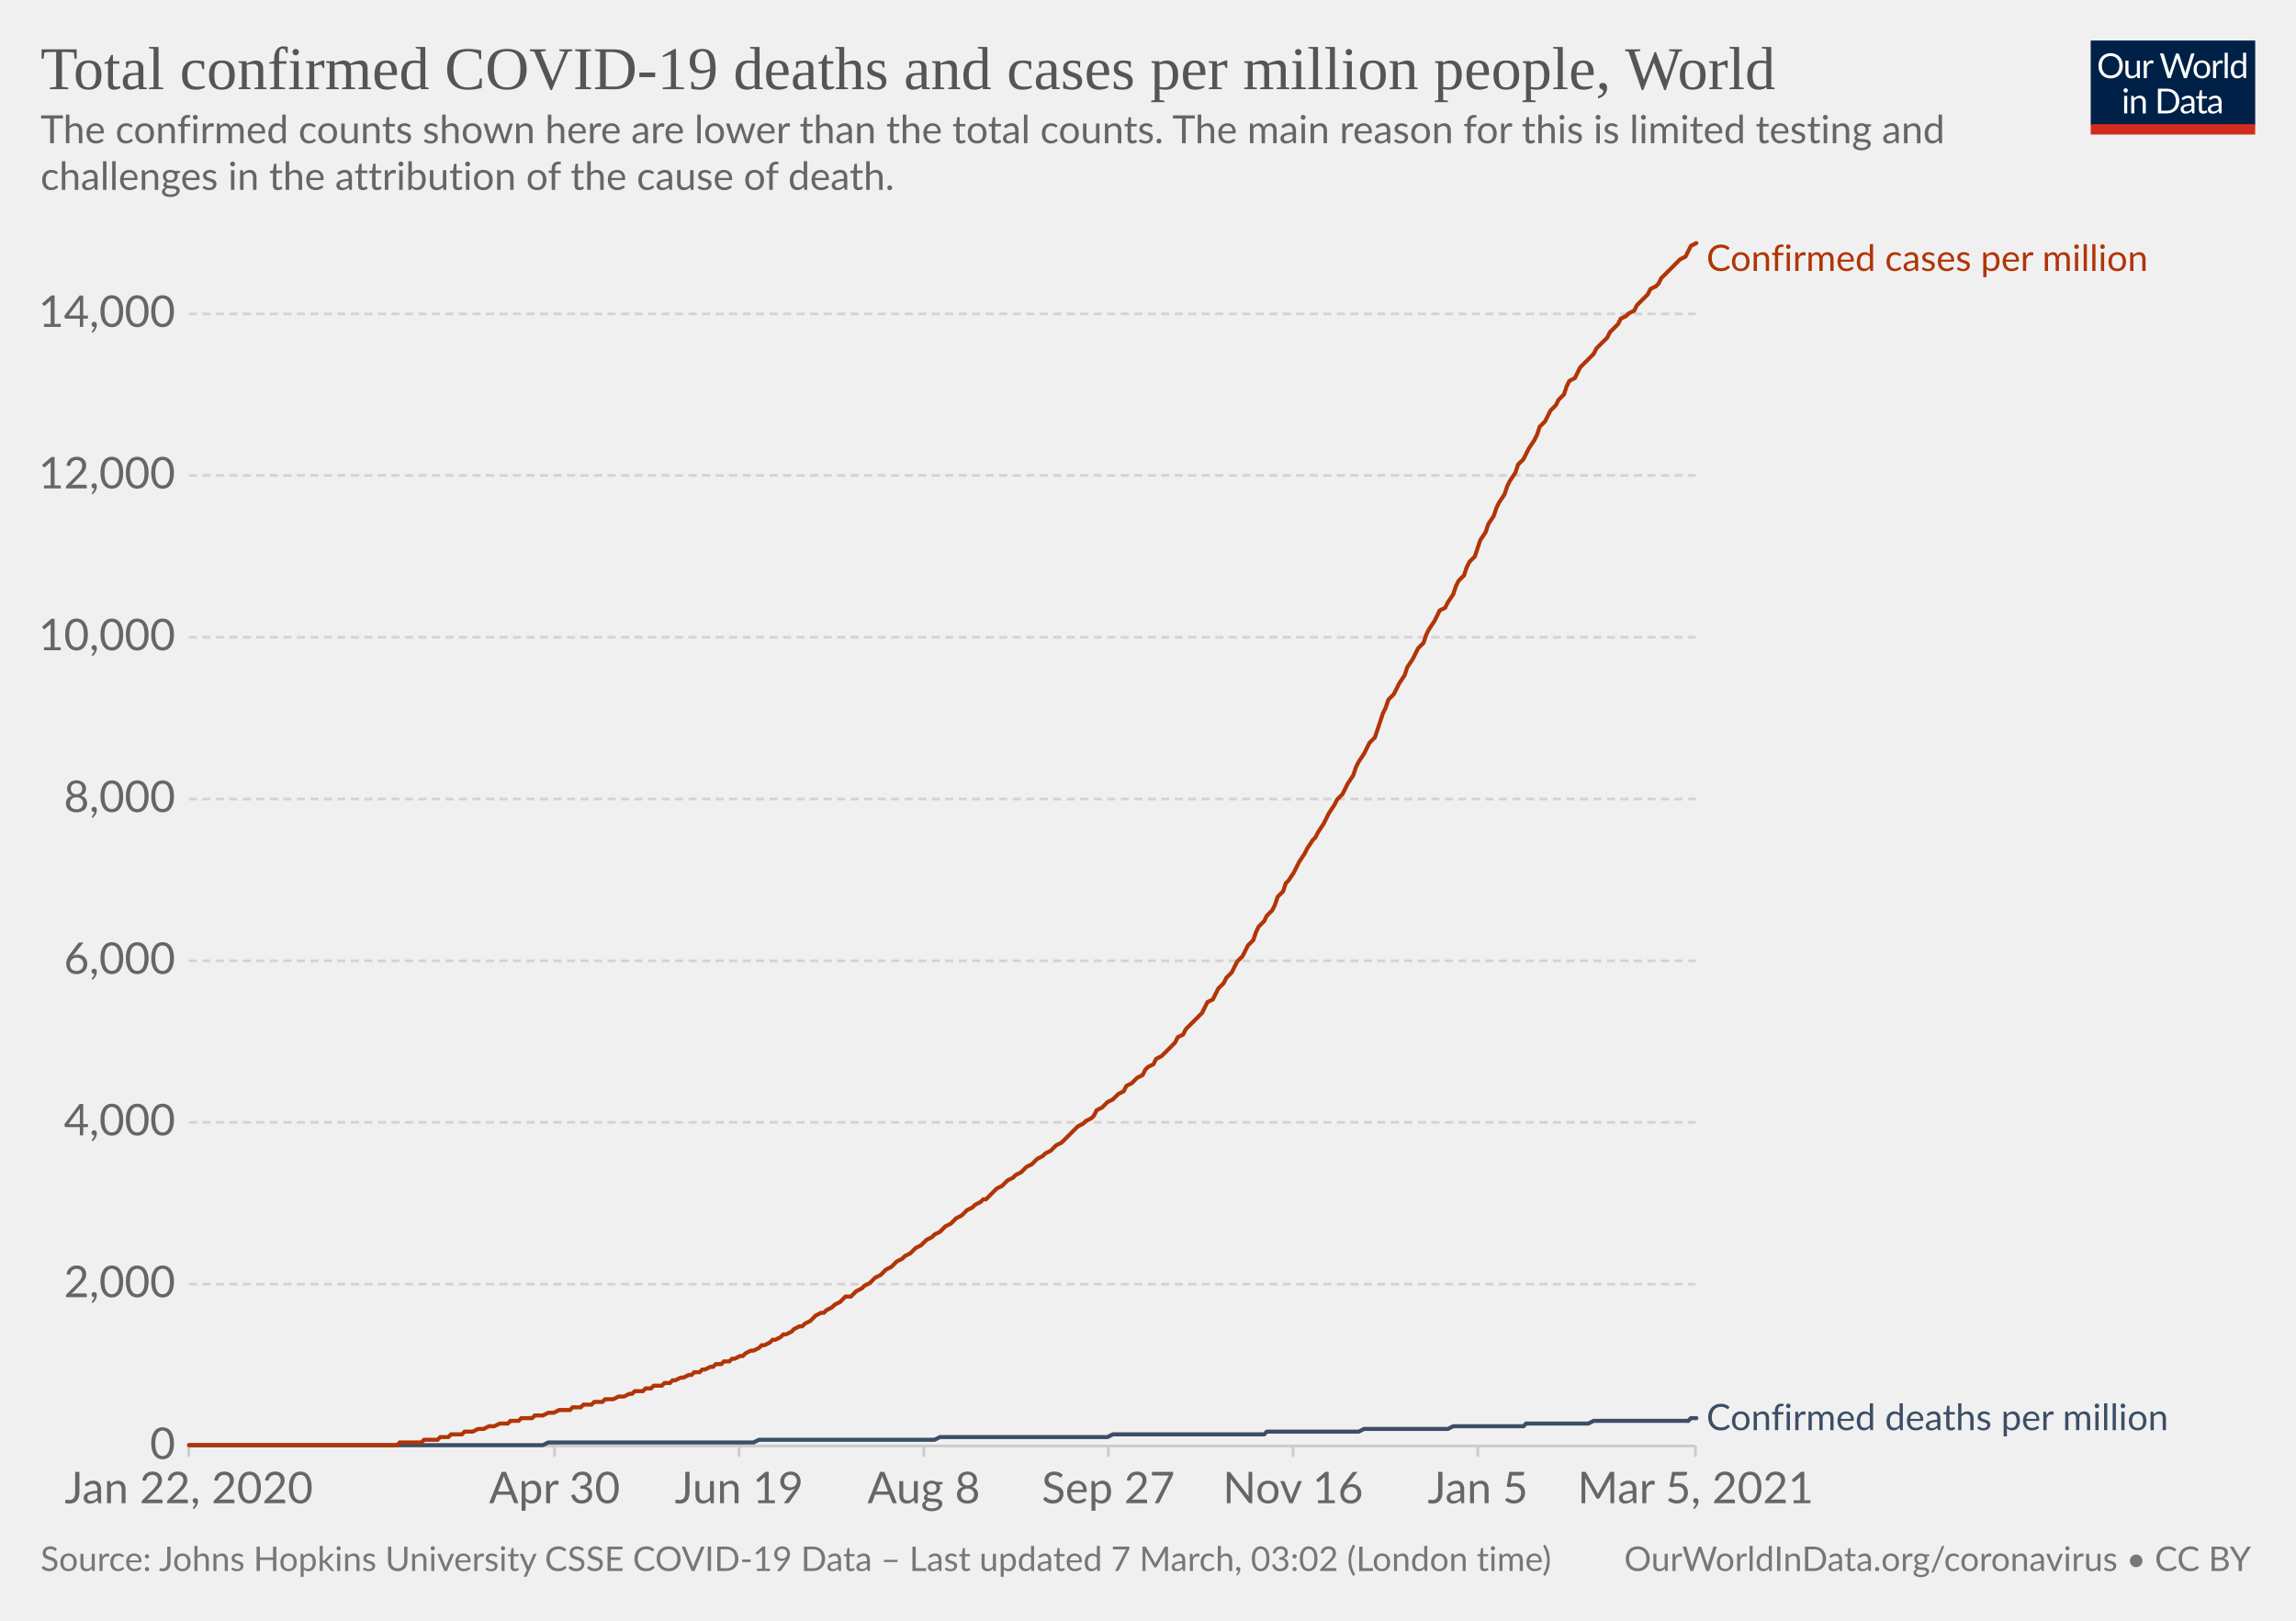
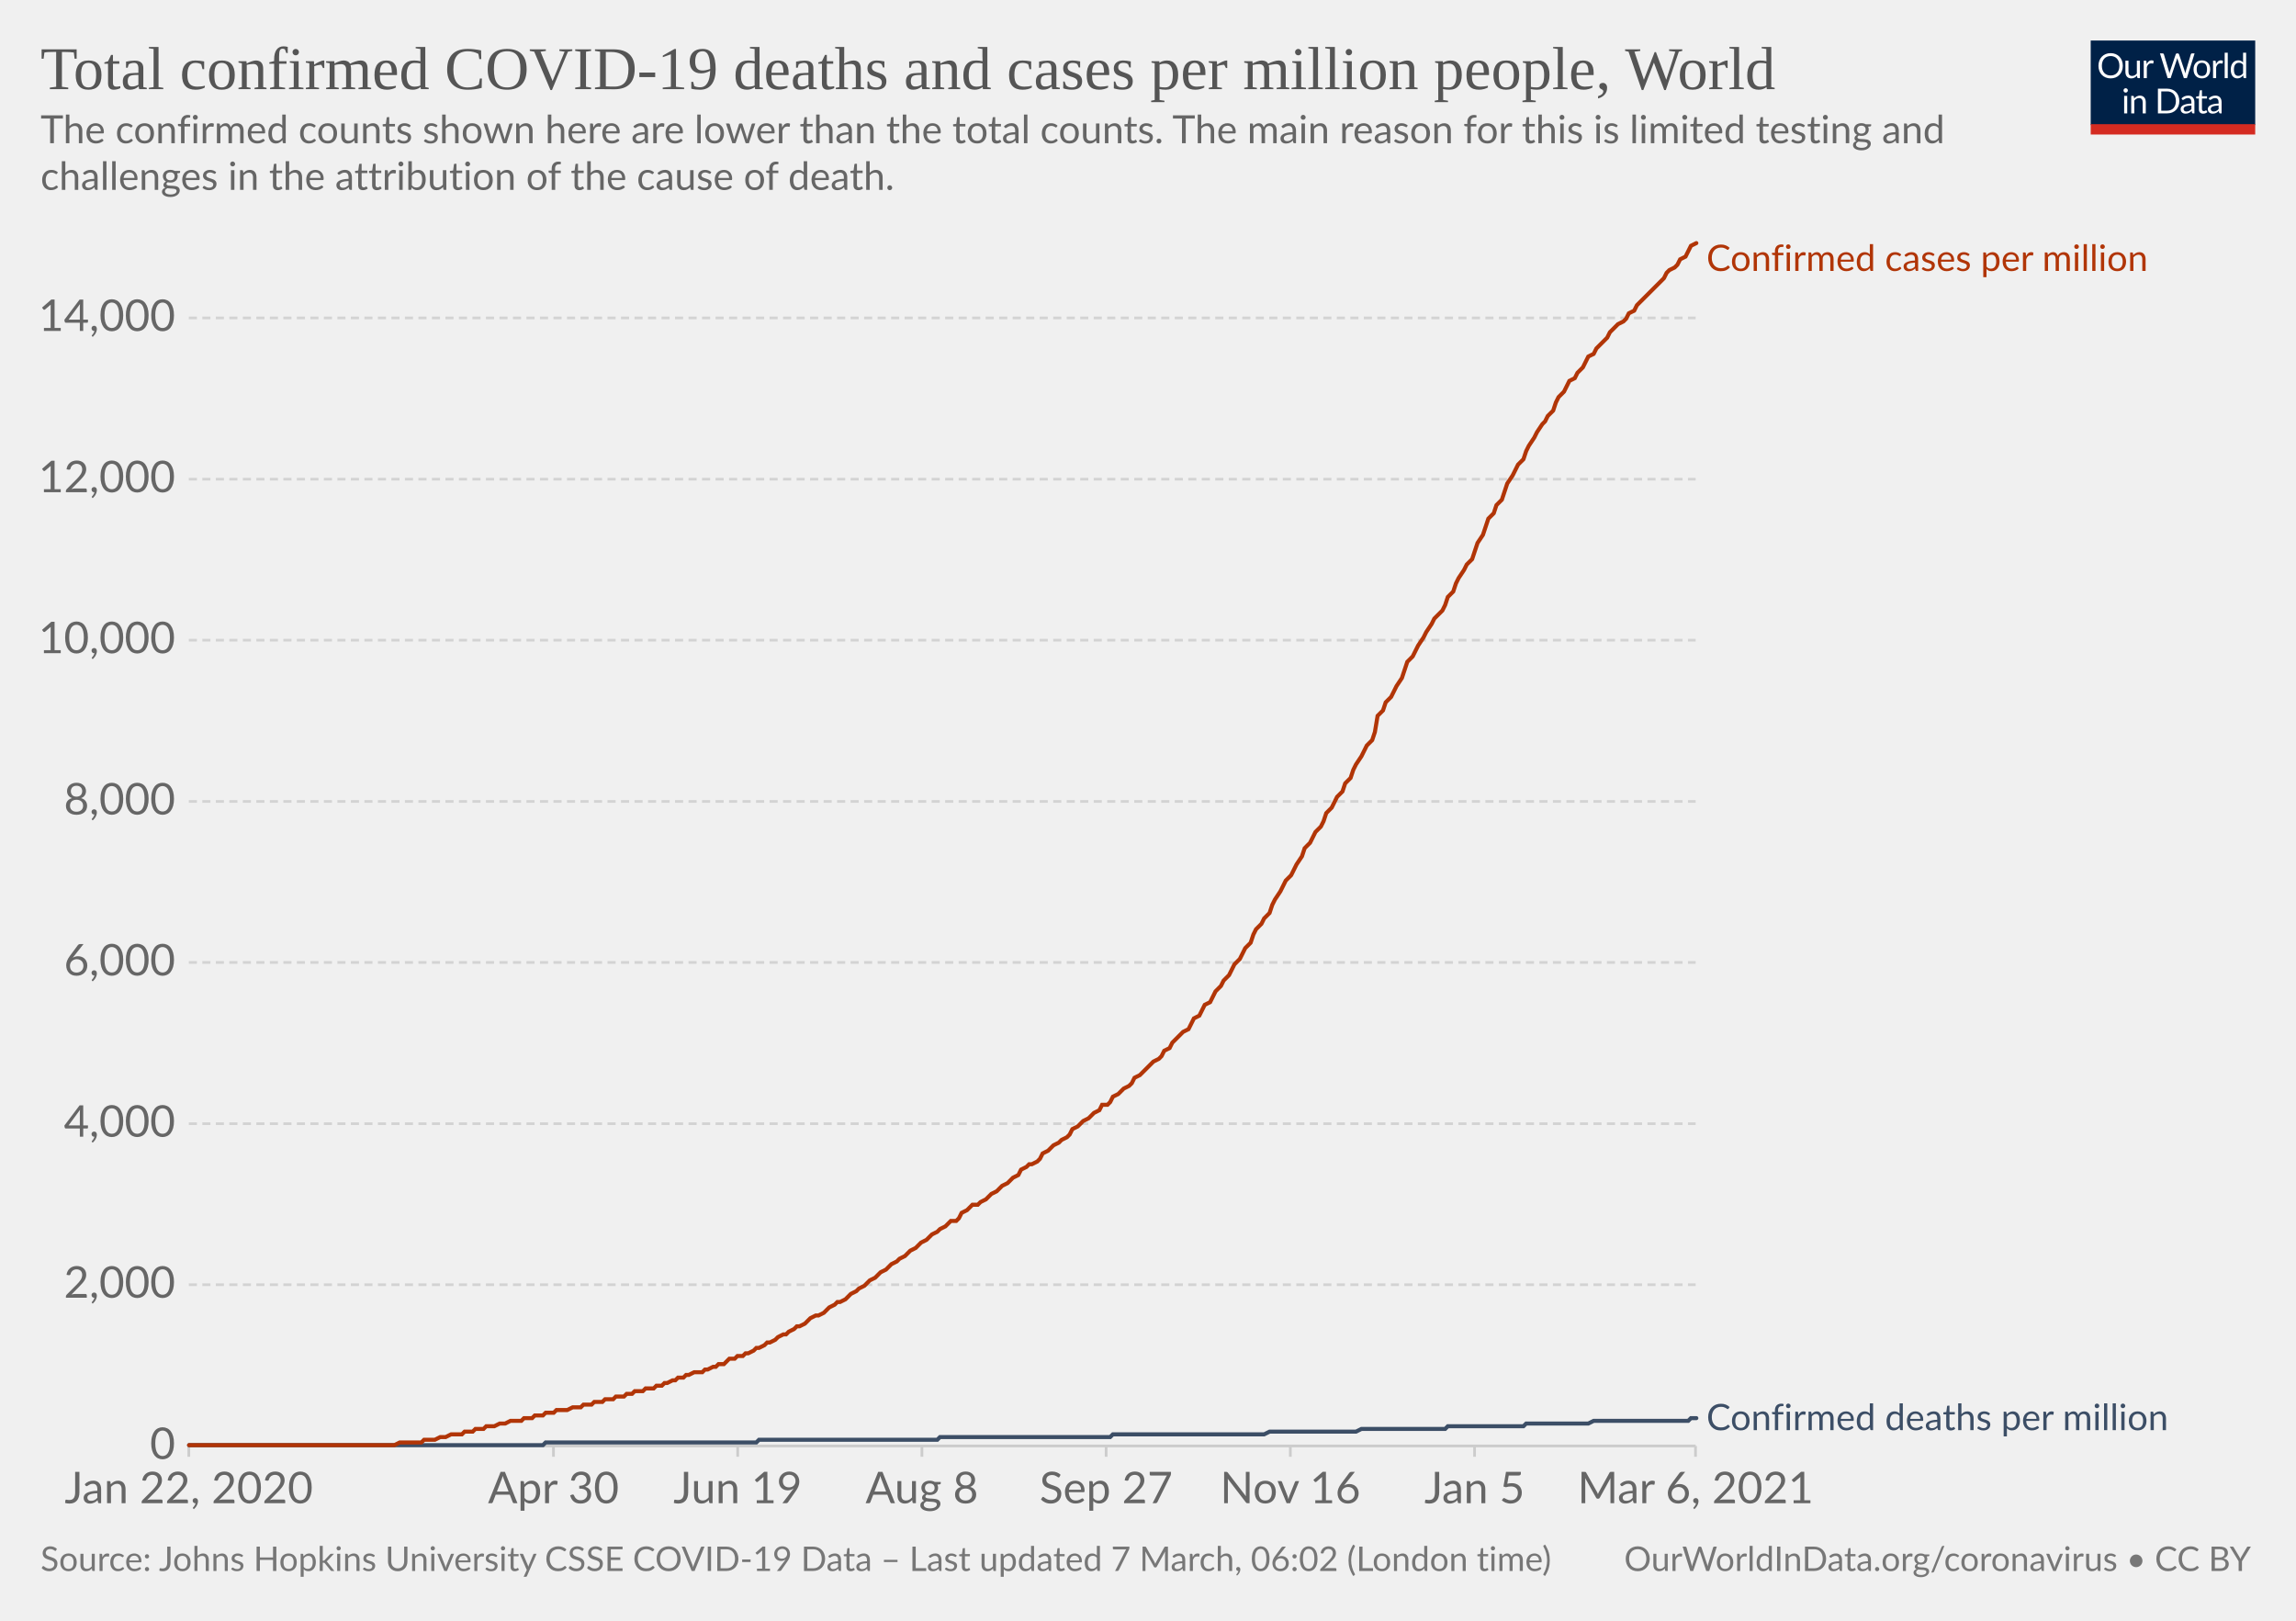
<svg xmlns="http://www.w3.org/2000/svg" version="1.1" style="background-color:#fff;-webkit-font-smoothing:antialiased" width="850" height="600" viewBox="0 0 850 600" font-family="Lato,'Helvetica Neue',Helvetica,Arial,sans-serif" font-size="18" text-rendering="optimizeLegibility">
  <g class="HeaderView">
    <g transform="matrix(.29 0 0 .29 774 15)">
      <svg width="210" height="120" viewBox="0 0 210 120" fill="none">
        <g clip-path="url(#clip0)">
          <path d="M0 0h210v107.89H0V0z" fill="#002147" />
          <path d="M40.98 32.25c0 2.36-.38 4.53-1.12 6.51a14.26 14.26 0 01-8.1 8.4c-1.9.78-4.02 1.17-6.34 1.17a16.6 16.6 0 01-6.33-1.17 14.31 14.31 0 01-8.08-8.4 18.29 18.29 0 01-1.12-6.51c0-2.36.38-4.53 1.12-6.5.75-1.97 1.8-3.67 3.17-5.1a14.32 14.32 0 014.9-3.34c1.92-.8 4.03-1.19 6.34-1.19 2.32 0 4.43.4 6.34 1.19 1.92.8 3.56 1.9 4.93 3.34a14.87 14.87 0 013.17 5.1 18.1 18.1 0 011.12 6.5zm-4.38 0c0-1.94-.26-3.68-.8-5.22a10.91 10.91 0 00-2.24-3.89 9.68 9.68 0 00-3.52-2.46 11.95 11.95 0 00-4.62-.86c-1.68 0-3.21.28-4.6.86a9.88 9.88 0 00-3.54 2.46 10.91 10.91 0 00-2.24 3.9c-.53 1.53-.8 3.27-.8 5.2 0 1.94.27 3.68.8 5.22a11.17 11.17 0 002.24 3.9 10.01 10.01 0 003.55 2.44c1.38.56 2.9.83 4.6.83s3.24-.27 4.61-.83a9.8 9.8 0 003.52-2.44 11.17 11.17 0 002.25-3.9c.53-1.54.8-3.28.8-5.21zm26.22-6.54V48H60.5c-.56 0-.9-.27-1.05-.81l-.31-2.4a12.45 12.45 0 01-3.26 2.6c-1.2.64-2.58.96-4.13.96-1.22 0-2.3-.2-3.24-.6a6.52 6.52 0 01-2.33-1.7 7.37 7.37 0 01-1.43-2.67c-.3-1.04-.46-2.2-.46-3.45V25.7h3.91v14.22c0 1.68.38 2.99 1.15 3.91.77.93 1.96 1.39 3.54 1.39 1.16 0 2.24-.27 3.23-.82a10.42 10.42 0 002.8-2.28V25.7h3.91zm8.61 4.47a9.94 9.94 0 012.6-3.56 5.64 5.64 0 013.76-1.3c.47 0 .92.05 1.34.15.44.1.83.27 1.17.49l-.3 2.92c-.09.37-.3.55-.66.55-.2 0-.5-.04-.9-.13a6.21 6.21 0 00-3.24.18 4.23 4.23 0 00-1.47.92c-.42.4-.81.9-1.17 1.5-.33.58-.64 1.26-.92 2.02V48H67.7V25.71h2.25c.42 0 .72.08.88.25.16.16.27.44.33.83l.26 3.39zm61.16-13.7L122.75 48h-3.82l-7.99-24.05a21.95 21.95 0 01-.42-1.58 38.36 38.36 0 01-.44 1.58L102.05 48h-3.83L88.4 16.47h3.54c.38 0 .7.1.95.29.26.2.43.43.5.73l6.52 21.9.28 1.28.29 1.46.3-1.46.38-1.27 7.41-21.91c.1-.25.26-.48.51-.69.27-.22.58-.33.95-.33h1.23c.38 0 .69.1.92.29a1.77 1.77 0 01.53.73l7.4 21.9a28.4 28.4 0 01.68 2.62 29.52 29.52 0 01.52-2.61l6.54-21.91a1.31 1.31 0 01.48-.7c.27-.21.58-.32.95-.32h3.32zm9.35 8.88c1.63 0 3.1.27 4.4.82a9.43 9.43 0 015.46 5.94c.5 1.4.74 2.98.74 4.73 0 1.76-.25 3.34-.74 4.75a9.43 9.43 0 01-5.46 5.92c-1.3.52-2.77.79-4.4.79-1.64 0-3.12-.27-4.44-.8a9.42 9.42 0 01-3.35-2.3c-.92-1-1.63-2.2-2.13-3.61-.49-1.41-.73-3-.73-4.75s.24-3.33.73-4.73c.5-1.43 1.2-2.64 2.13-3.63a9.4 9.4 0 013.35-2.31c1.32-.55 2.8-.82 4.44-.82zm0 19.89c2.2 0 3.84-.73 4.93-2.2 1.08-1.48 1.63-3.54 1.63-6.18 0-2.66-.55-4.72-1.63-6.2-1.09-1.49-2.73-2.23-4.93-2.23-1.12 0-2.09.2-2.93.57a5.71 5.71 0 00-2.06 1.65 7.5 7.5 0 00-1.24 2.67c-.26 1.04-.4 2.22-.4 3.54 0 2.64.55 4.7 1.64 6.18 1.1 1.47 2.76 2.2 4.99 2.2zm17.97-15.07a9.94 9.94 0 012.6-3.56 5.64 5.64 0 013.76-1.3c.47 0 .91.05 1.34.15.44.1.83.27 1.16.49l-.28 2.92c-.09.37-.31.55-.66.55-.2 0-.5-.04-.9-.13a6.2 6.2 0 00-3.24.18 4.23 4.23 0 00-1.47.92c-.43.4-.82.9-1.17 1.5a13.1 13.1 0 00-.92 2.02V48h-3.94V25.71h2.24c.43 0 .72.08.88.25.17.16.28.44.33.83l.27 3.39zm15.04-14.59V48h-3.92V15.6h3.92zm19.55 15.43a6.22 6.22 0 00-2.38-2.05 6.7 6.7 0 00-2.86-.6c-2.07 0-3.66.75-4.77 2.23-1.12 1.48-1.68 3.6-1.68 6.33 0 1.46.13 2.7.38 3.74a7.29 7.29 0 001.1 2.56 4.35 4.35 0 001.78 1.45c.7.3 1.5.46 2.4.46 1.29 0 2.41-.3 3.36-.88a9.6 9.6 0 002.67-2.49V31.02zm3.91-15.43V48h-2.33c-.56 0-.9-.27-1.06-.81l-.35-2.71a12.13 12.13 0 01-3.25 2.77 8.28 8.28 0 01-4.23 1.06 7.31 7.31 0 01-6.14-2.9c-.73-.96-1.3-2.15-1.69-3.57a18.35 18.35 0 01.07-9.48 11.29 11.29 0 011.89-3.7 8.7 8.7 0 017.06-3.34 7.96 7.96 0 016.12 2.62V15.59h3.91zM46.61 70.71V93H42.7V70.71h3.91zm.84-7c0 .39-.08.75-.24 1.09a2.81 2.81 0 01-1.52 1.47 2.67 2.67 0 01-2.16 0 2.9 2.9 0 01-1.45-1.47 2.67 2.67 0 010-2.16c.15-.35.35-.65.6-.9.25-.27.53-.47.85-.62a2.67 2.67 0 012.16 0c.35.15.65.35.9.62.27.25.47.55.62.9.16.34.24.7.24 1.08zm7.97 10.24c.49-.54 1-1.04 1.54-1.48a9.85 9.85 0 013.66-1.84 8.96 8.96 0 015.43.35c.94.4 1.72.97 2.33 1.71a7.36 7.36 0 011.43 2.67c.32 1.04.49 2.19.49 3.45V93h-3.94V78.81c0-1.69-.4-3-1.17-3.92-.76-.93-1.93-1.4-3.5-1.4a6.6 6.6 0 00-3.25.83c-1 .56-1.92 1.31-2.77 2.27V93h-3.94V70.71h2.35c.56 0 .9.28 1.04.82l.3 2.42zm57.7 3.3c0 2.36-.37 4.5-1.11 6.44a14.3 14.3 0 01-3.17 4.98 14.1 14.1 0 01-4.93 3.2c-1.9.76-4.02 1.13-6.33 1.13H85.8V61.47h11.77c2.31 0 4.42.39 6.33 1.15a13.8 13.8 0 018.1 8.18 17.75 17.75 0 011.12 6.45zm-4.37 0c0-1.94-.26-3.67-.8-5.2a10.94 10.94 0 00-2.23-3.87 9.57 9.57 0 00-3.53-2.42 12.23 12.23 0 00-4.61-.83h-7.5v24.62h7.5c1.7 0 3.24-.28 4.61-.84a9.7 9.7 0 003.53-2.4 10.94 10.94 0 002.24-3.87c.53-1.53.8-3.26.8-5.2zm19.8 5.72c-1.8.06-3.34.2-4.62.44-1.26.22-2.3.51-3.1.88-.8.36-1.37.8-1.74 1.3-.35.5-.53 1.05-.53 1.67 0 .58.1 1.1.3 1.52a3 3 0 00.76 1.05c.34.27.73.46 1.17.6a6.13 6.13 0 001.45.17 7.28 7.28 0 003.5-.81 11.95 11.95 0 002.82-2.2v-4.62zm-12.65-9.11a12.73 12.73 0 013.98-2.66c1.43-.59 3-.88 4.73-.88 1.25 0 2.36.2 3.33.61a6.81 6.81 0 013.94 4.38c.33 1.04.5 2.19.5 3.43V93h-1.74a1.8 1.8 0 01-.88-.18c-.2-.13-.36-.38-.48-.74l-.44-2.12-1.72 1.46a9.48 9.48 0 01-3.74 1.7c-.69.15-1.46.23-2.3.23-.87 0-1.69-.12-2.45-.35a5.34 5.34 0 01-3.34-2.93 6.64 6.64 0 01-.49-2.64c0-.88.25-1.72.73-2.53a6.33 6.33 0 012.35-2.17c1.09-.63 2.5-1.15 4.25-1.54 1.75-.41 3.89-.65 6.42-.7v-1.75c0-1.73-.37-3.03-1.12-3.91-.75-.9-1.84-1.34-3.28-1.34-.97 0-1.78.12-2.44.37-.64.23-1.2.5-1.7.81l-1.23.82c-.33.23-.67.35-1 .35-.27 0-.5-.07-.69-.2a2.1 2.1 0 01-.48-.53l-.7-1.25zm27.67 19.5c-1.76 0-3.12-.5-4.07-1.48-.94-.98-1.41-2.4-1.41-4.25V74h-2.68a.9.9 0 01-.6-.2c-.16-.14-.24-.36-.24-.66v-1.56l3.65-.46.9-6.89a.9.9 0 01.29-.52.88.88 0 01.62-.22H142v7.67h6.44V74H142v13.38c0 .94.22 1.63.68 2.09.45.45 1.04.68 1.76.68a3.21 3.21 0 001.85-.53l.55-.35c.16-.12.3-.18.41-.18.2 0 .4.13.55.38l1.15 1.87a7.45 7.45 0 01-2.44 1.5 8.53 8.53 0 01-2.95.52zm19.68-10.4c-1.8.07-3.34.21-4.62.45-1.26.22-2.3.51-3.1.88-.8.36-1.37.8-1.74 1.3-.35.5-.53 1.05-.53 1.67 0 .58.1 1.1.3 1.52a2.9 2.9 0 00.76 1.05c.34.27.73.46 1.17.6a6.13 6.13 0 001.45.17 7.3 7.3 0 003.5-.81 12.04 12.04 0 002.82-2.2v-4.62zm-12.65-9.1a12.72 12.72 0 013.99-2.66c1.42-.59 3-.88 4.72-.88 1.25 0 2.36.2 3.33.61a6.81 6.81 0 013.94 4.38c.33 1.04.5 2.19.5 3.43V93h-1.74a1.8 1.8 0 01-.88-.18c-.2-.13-.36-.38-.48-.74l-.44-2.12-1.72 1.46a9.48 9.48 0 01-3.74 1.7c-.69.15-1.46.23-2.3.23-.87 0-1.69-.12-2.45-.35a5.33 5.33 0 01-3.34-2.93 6.62 6.62 0 01-.49-2.64c0-.88.25-1.72.73-2.53a6.33 6.33 0 012.35-2.17c1.09-.63 2.5-1.15 4.25-1.54a31.2 31.2 0 016.42-.7v-1.75c0-1.73-.37-3.03-1.12-3.91-.75-.9-1.84-1.34-3.28-1.34-.97 0-1.78.12-2.44.37-.64.23-1.2.5-1.7.81l-1.22.82c-.34.23-.68.35-1.02.35-.26 0-.49-.07-.68-.2a1.88 1.88 0 01-.48-.53l-.7-1.25zM40.98 32.25c0 2.36-.38 4.53-1.12 6.51a14.26 14.26 0 01-8.1 8.4c-1.9.78-4.02 1.17-6.34 1.17a16.6 16.6 0 01-6.33-1.17 14.31 14.31 0 01-8.08-8.4 18.29 18.29 0 01-1.12-6.51c0-2.36.38-4.53 1.12-6.5.75-1.97 1.8-3.67 3.17-5.1a14.32 14.32 0 014.9-3.34c1.92-.8 4.03-1.19 6.34-1.19 2.32 0 4.43.4 6.34 1.19 1.92.8 3.56 1.9 4.93 3.34a14.87 14.87 0 013.17 5.1 18.1 18.1 0 011.12 6.5zm-4.38 0c0-1.94-.26-3.68-.8-5.22a10.91 10.91 0 00-2.24-3.89 9.68 9.68 0 00-3.52-2.46 11.95 11.95 0 00-4.62-.86c-1.68 0-3.21.28-4.6.86a9.88 9.88 0 00-3.54 2.46 10.91 10.91 0 00-2.24 3.9c-.53 1.53-.8 3.27-.8 5.2 0 1.94.27 3.68.8 5.22a11.17 11.17 0 002.24 3.9 10.01 10.01 0 003.55 2.44c1.38.56 2.9.83 4.6.83s3.24-.27 4.61-.83a9.8 9.8 0 003.52-2.44 11.17 11.17 0 002.25-3.9c.53-1.54.8-3.28.8-5.21zm26.22-6.54V48H60.5c-.56 0-.9-.27-1.05-.81l-.31-2.4a12.45 12.45 0 01-3.26 2.6c-1.2.64-2.58.96-4.13.96-1.22 0-2.3-.2-3.24-.6a6.52 6.52 0 01-2.33-1.7 7.37 7.37 0 01-1.43-2.67c-.3-1.04-.46-2.2-.46-3.45V25.7h3.91v14.22c0 1.68.38 2.99 1.15 3.91.77.93 1.96 1.39 3.54 1.39 1.16 0 2.24-.27 3.23-.82a10.42 10.42 0 002.8-2.28V25.7h3.91zm8.61 4.47a9.94 9.94 0 012.6-3.56 5.64 5.64 0 013.76-1.3c.47 0 .92.05 1.34.15.44.1.83.27 1.17.49l-.3 2.92c-.09.37-.3.55-.66.55-.2 0-.5-.04-.9-.13a6.21 6.21 0 00-3.24.18 4.23 4.23 0 00-1.47.92c-.42.4-.81.9-1.17 1.5-.33.58-.64 1.26-.92 2.02V48H67.7V25.71h2.25c.42 0 .72.08.88.25.16.16.27.44.33.83l.26 3.39zm61.16-13.7L122.75 48h-3.82l-7.99-24.05a21.95 21.95 0 01-.42-1.58 38.36 38.36 0 01-.44 1.58L102.05 48h-3.83L88.4 16.47h3.54c.38 0 .7.1.95.29.26.2.43.43.5.73l6.52 21.9.28 1.28.29 1.46.3-1.46.38-1.27 7.41-21.91c.1-.25.26-.48.51-.69.27-.22.58-.33.95-.33h1.23c.38 0 .69.1.92.29a1.77 1.77 0 01.53.73l7.4 21.9a28.4 28.4 0 01.68 2.62 29.52 29.52 0 01.52-2.61l6.54-21.91a1.31 1.31 0 01.48-.7c.27-.21.58-.32.95-.32h3.32zm9.35 8.88c1.63 0 3.1.27 4.4.82a9.43 9.43 0 015.46 5.94c.5 1.4.74 2.98.74 4.73 0 1.76-.25 3.34-.74 4.75a9.43 9.43 0 01-5.46 5.92c-1.3.52-2.77.79-4.4.79-1.64 0-3.12-.27-4.44-.8a9.42 9.42 0 01-3.35-2.3c-.92-1-1.63-2.2-2.13-3.61-.49-1.41-.73-3-.73-4.75s.24-3.33.73-4.73c.5-1.43 1.2-2.64 2.13-3.63a9.4 9.4 0 013.35-2.31c1.32-.55 2.8-.82 4.44-.82zm0 19.89c2.2 0 3.84-.73 4.93-2.2 1.08-1.48 1.63-3.54 1.63-6.18 0-2.66-.55-4.72-1.63-6.2-1.09-1.49-2.73-2.23-4.93-2.23-1.12 0-2.09.2-2.93.57a5.71 5.71 0 00-2.06 1.65 7.5 7.5 0 00-1.24 2.67c-.26 1.04-.4 2.22-.4 3.54 0 2.64.55 4.7 1.64 6.18 1.1 1.47 2.76 2.2 4.99 2.2zm17.97-15.07a9.94 9.94 0 012.6-3.56 5.64 5.64 0 013.76-1.3c.47 0 .91.05 1.34.15.44.1.83.27 1.16.49l-.28 2.92c-.09.37-.31.55-.66.55-.2 0-.5-.04-.9-.13a6.2 6.2 0 00-3.24.18 4.23 4.23 0 00-1.47.92c-.43.4-.82.9-1.17 1.5a13.1 13.1 0 00-.92 2.02V48h-3.94V25.71h2.24c.43 0 .72.08.88.25.17.16.28.44.33.83l.27 3.39zm15.04-14.59V48h-3.92V15.6h3.92zm19.55 15.43a6.22 6.22 0 00-2.38-2.05 6.7 6.7 0 00-2.86-.6c-2.07 0-3.66.75-4.77 2.23-1.12 1.48-1.68 3.6-1.68 6.33 0 1.46.13 2.7.38 3.74a7.29 7.29 0 001.1 2.56 4.35 4.35 0 001.78 1.45c.7.3 1.5.46 2.4.46 1.29 0 2.41-.3 3.36-.88a9.6 9.6 0 002.67-2.49V31.02zm3.91-15.43V48h-2.33c-.56 0-.9-.27-1.06-.81l-.35-2.71a12.13 12.13 0 01-3.25 2.77 8.28 8.28 0 01-4.23 1.06 7.31 7.31 0 01-6.14-2.9c-.73-.96-1.3-2.15-1.69-3.57a18.35 18.35 0 01.07-9.48 11.29 11.29 0 011.89-3.7 8.7 8.7 0 017.06-3.34 7.96 7.96 0 016.12 2.62V15.59h3.91zM46.61 70.71V93H42.7V70.71h3.91zm.84-7c0 .39-.08.75-.24 1.09a2.81 2.81 0 01-1.52 1.47 2.67 2.67 0 01-2.16 0 2.9 2.9 0 01-1.45-1.47 2.67 2.67 0 010-2.16c.15-.35.35-.65.6-.9.25-.27.53-.47.85-.62a2.67 2.67 0 012.16 0c.35.15.65.35.9.62.27.25.47.55.62.9.16.34.24.7.24 1.08zm7.97 10.24c.49-.54 1-1.04 1.54-1.48a9.85 9.85 0 013.66-1.84 8.96 8.96 0 015.43.35c.94.4 1.72.97 2.33 1.71a7.36 7.36 0 011.43 2.67c.32 1.04.49 2.19.49 3.45V93h-3.94V78.81c0-1.69-.4-3-1.17-3.92-.76-.93-1.93-1.4-3.5-1.4a6.6 6.6 0 00-3.25.83c-1 .56-1.92 1.31-2.77 2.27V93h-3.94V70.71h2.35c.56 0 .9.28 1.04.82l.3 2.42zm57.7 3.3c0 2.36-.37 4.5-1.11 6.44a14.3 14.3 0 01-3.17 4.98 14.1 14.1 0 01-4.93 3.2c-1.9.76-4.02 1.13-6.33 1.13H85.8V61.47h11.77c2.31 0 4.42.39 6.33 1.15a13.8 13.8 0 018.1 8.18 17.75 17.75 0 011.12 6.45zm-4.37 0c0-1.94-.26-3.67-.8-5.2a10.94 10.94 0 00-2.23-3.87 9.57 9.57 0 00-3.53-2.42 12.23 12.23 0 00-4.61-.83h-7.5v24.62h7.5c1.7 0 3.24-.28 4.61-.84a9.7 9.7 0 003.53-2.4 10.94 10.94 0 002.24-3.87c.53-1.53.8-3.26.8-5.2zm19.8 5.72c-1.8.06-3.34.2-4.62.44-1.26.22-2.3.51-3.1.88-.8.36-1.37.8-1.74 1.3-.35.5-.53 1.05-.53 1.67 0 .58.1 1.1.3 1.52a3 3 0 00.76 1.05c.34.27.73.46 1.17.6a6.13 6.13 0 001.45.17 7.28 7.28 0 003.5-.81 11.95 11.95 0 002.82-2.2v-4.62zm-12.65-9.11a12.73 12.73 0 013.98-2.66c1.43-.59 3-.88 4.73-.88 1.25 0 2.36.2 3.33.61a6.81 6.81 0 013.94 4.38c.33 1.04.5 2.19.5 3.43V93h-1.74a1.8 1.8 0 01-.88-.18c-.2-.13-.36-.38-.48-.74l-.44-2.12-1.72 1.46a9.48 9.48 0 01-3.74 1.7c-.69.15-1.46.23-2.3.23-.87 0-1.69-.12-2.45-.35a5.34 5.34 0 01-3.34-2.93 6.64 6.64 0 01-.49-2.64c0-.88.25-1.72.73-2.53a6.33 6.33 0 012.35-2.17c1.09-.63 2.5-1.15 4.25-1.54 1.75-.41 3.89-.65 6.42-.7v-1.75c0-1.73-.37-3.03-1.12-3.91-.75-.9-1.84-1.34-3.28-1.34-.97 0-1.78.12-2.44.37-.64.23-1.2.5-1.7.81l-1.23.82c-.33.23-.67.35-1 .35-.27 0-.5-.07-.69-.2a2.1 2.1 0 01-.48-.53l-.7-1.25zm27.67 19.5c-1.76 0-3.12-.5-4.07-1.48-.94-.98-1.41-2.4-1.41-4.25V74h-2.68a.9.9 0 01-.6-.2c-.16-.14-.24-.36-.24-.66v-1.56l3.65-.46.9-6.89a.9.9 0 01.29-.52.88.88 0 01.62-.22H142v7.67h6.44V74H142v13.38c0 .94.22 1.63.68 2.09.45.45 1.04.68 1.76.68a3.21 3.21 0 001.85-.53l.55-.35c.16-.12.3-.18.41-.18.2 0 .4.13.55.38l1.15 1.87a7.45 7.45 0 01-2.44 1.5 8.53 8.53 0 01-2.95.52zm19.68-10.4c-1.8.07-3.34.21-4.62.45-1.26.22-2.3.51-3.1.88-.8.36-1.37.8-1.74 1.3-.35.5-.53 1.05-.53 1.67 0 .58.1 1.1.3 1.52a2.9 2.9 0 00.76 1.05c.34.27.73.46 1.17.6a6.13 6.13 0 001.45.17 7.3 7.3 0 003.5-.81 12.04 12.04 0 002.82-2.2v-4.62zm-12.65-9.1a12.72 12.72 0 013.99-2.66c1.42-.59 3-.88 4.72-.88 1.25 0 2.36.2 3.33.61a6.81 6.81 0 013.94 4.38c.33 1.04.5 2.19.5 3.43V93h-1.74a1.8 1.8 0 01-.88-.18c-.2-.13-.36-.38-.48-.74l-.44-2.12-1.72 1.46a9.48 9.48 0 01-3.74 1.7c-.69.15-1.46.23-2.3.23-.87 0-1.69-.12-2.45-.35a5.33 5.33 0 01-3.34-2.93 6.62 6.62 0 01-.49-2.64c0-.88.25-1.72.73-2.53a6.33 6.33 0 012.35-2.17c1.09-.63 2.5-1.15 4.25-1.54a31.2 31.2 0 016.42-.7v-1.75c0-1.73-.37-3.03-1.12-3.91-.75-.9-1.84-1.34-3.28-1.34-.97 0-1.78.12-2.44.37-.64.23-1.2.5-1.7.81l-1.22.82c-.34.23-.68.35-1.02.35-.26 0-.49-.07-.68-.2a1.88 1.88 0 01-.48-.53l-.7-1.25zM40.98 32.25c0 2.36-.38 4.53-1.12 6.51a14.26 14.26 0 01-8.1 8.4c-1.9.78-4.02 1.17-6.34 1.17a16.6 16.6 0 01-6.33-1.17 14.31 14.31 0 01-8.08-8.4 18.29 18.29 0 01-1.12-6.51c0-2.36.38-4.53 1.12-6.5.75-1.97 1.8-3.67 3.17-5.1a14.32 14.32 0 014.9-3.34c1.92-.8 4.03-1.19 6.34-1.19 2.32 0 4.43.4 6.34 1.19 1.92.8 3.56 1.9 4.93 3.34a14.87 14.87 0 013.17 5.1 18.1 18.1 0 011.12 6.5zm-4.38 0c0-1.94-.26-3.68-.8-5.22a10.91 10.91 0 00-2.24-3.89 9.68 9.68 0 00-3.52-2.46 11.95 11.95 0 00-4.62-.86c-1.68 0-3.21.28-4.6.86a9.88 9.88 0 00-3.54 2.46 10.91 10.91 0 00-2.24 3.9c-.53 1.53-.8 3.27-.8 5.2 0 1.94.27 3.68.8 5.22a11.17 11.17 0 002.24 3.9 10.01 10.01 0 003.55 2.44c1.38.56 2.9.83 4.6.83s3.24-.27 4.61-.83a9.8 9.8 0 003.52-2.44 11.17 11.17 0 002.25-3.9c.53-1.54.8-3.28.8-5.21zm26.22-6.54V48H60.5c-.56 0-.9-.27-1.05-.81l-.31-2.4a12.45 12.45 0 01-3.26 2.6c-1.2.64-2.58.96-4.13.96-1.22 0-2.3-.2-3.24-.6a6.52 6.52 0 01-2.33-1.7 7.37 7.37 0 01-1.43-2.67c-.3-1.04-.46-2.2-.46-3.45V25.7h3.91v14.22c0 1.68.38 2.99 1.15 3.91.77.93 1.96 1.39 3.54 1.39 1.16 0 2.24-.27 3.23-.82a10.42 10.42 0 002.8-2.28V25.7h3.91zm8.61 4.47a9.94 9.94 0 012.6-3.56 5.64 5.64 0 013.76-1.3c.47 0 .92.05 1.34.15.44.1.83.27 1.17.49l-.3 2.92c-.09.37-.3.55-.66.55-.2 0-.5-.04-.9-.13a6.21 6.21 0 00-3.24.18 4.23 4.23 0 00-1.47.92c-.42.4-.81.9-1.17 1.5-.33.58-.64 1.26-.92 2.02V48H67.7V25.71h2.25c.42 0 .72.08.88.25.16.16.27.44.33.83l.26 3.39zm61.16-13.7L122.75 48h-3.82l-7.99-24.05a21.95 21.95 0 01-.42-1.58 38.36 38.36 0 01-.44 1.58L102.05 48h-3.83L88.4 16.47h3.54c.38 0 .7.1.95.29.26.2.43.43.5.73l6.52 21.9.28 1.28.29 1.46.3-1.46.38-1.27 7.41-21.91c.1-.25.26-.48.51-.69.27-.22.58-.33.95-.33h1.23c.38 0 .69.1.92.29a1.77 1.77 0 01.53.73l7.4 21.9a28.4 28.4 0 01.68 2.62 29.52 29.52 0 01.52-2.61l6.54-21.91a1.31 1.31 0 01.48-.7c.27-.21.58-.32.95-.32h3.32zm9.35 8.88c1.63 0 3.1.27 4.4.82a9.43 9.43 0 015.46 5.94c.5 1.4.74 2.98.74 4.73 0 1.76-.25 3.34-.74 4.75a9.43 9.43 0 01-5.46 5.92c-1.3.52-2.77.79-4.4.79-1.64 0-3.12-.27-4.44-.8a9.42 9.42 0 01-3.35-2.3c-.92-1-1.63-2.2-2.13-3.61-.49-1.41-.73-3-.73-4.75s.24-3.33.73-4.73c.5-1.43 1.2-2.64 2.13-3.63a9.4 9.4 0 013.35-2.31c1.32-.55 2.8-.82 4.44-.82zm0 19.89c2.2 0 3.84-.73 4.93-2.2 1.08-1.48 1.63-3.54 1.63-6.18 0-2.66-.55-4.72-1.63-6.2-1.09-1.49-2.73-2.23-4.93-2.23-1.12 0-2.09.2-2.93.57a5.71 5.71 0 00-2.06 1.65 7.5 7.5 0 00-1.24 2.67c-.26 1.04-.4 2.22-.4 3.54 0 2.64.55 4.7 1.64 6.18 1.1 1.47 2.76 2.2 4.99 2.2zm17.97-15.07a9.94 9.94 0 012.6-3.56 5.64 5.64 0 013.76-1.3c.47 0 .91.05 1.34.15.44.1.83.27 1.16.49l-.28 2.92c-.09.37-.31.55-.66.55-.2 0-.5-.04-.9-.13a6.2 6.2 0 00-3.24.18 4.23 4.23 0 00-1.47.92c-.43.4-.82.9-1.17 1.5a13.1 13.1 0 00-.92 2.02V48h-3.94V25.71h2.24c.43 0 .72.08.88.25.17.16.28.44.33.83l.27 3.39zm15.04-14.59V48h-3.92V15.6h3.92zm19.55 15.43a6.22 6.22 0 00-2.38-2.05 6.7 6.7 0 00-2.86-.6c-2.07 0-3.66.75-4.77 2.23-1.12 1.48-1.68 3.6-1.68 6.33 0 1.46.13 2.7.38 3.74a7.29 7.29 0 001.1 2.56 4.35 4.35 0 001.78 1.45c.7.3 1.5.46 2.4.46 1.29 0 2.41-.3 3.36-.88a9.6 9.6 0 002.67-2.49V31.02zm3.91-15.43V48h-2.33c-.56 0-.9-.27-1.06-.81l-.35-2.71a12.13 12.13 0 01-3.25 2.77 8.28 8.28 0 01-4.23 1.06 7.31 7.31 0 01-6.14-2.9c-.73-.96-1.3-2.15-1.69-3.57a18.35 18.35 0 01.07-9.48 11.29 11.29 0 011.89-3.7 8.7 8.7 0 017.06-3.34 7.96 7.96 0 016.12 2.62V15.59h3.91zM46.61 70.71V93H42.7V70.71h3.91zm.84-7c0 .39-.08.75-.24 1.09a2.81 2.81 0 01-1.52 1.47 2.67 2.67 0 01-2.16 0 2.9 2.9 0 01-1.45-1.47 2.67 2.67 0 010-2.16c.15-.35.35-.65.6-.9.25-.27.53-.47.85-.62a2.67 2.67 0 012.16 0c.35.15.65.35.9.62.27.25.47.55.62.9.16.34.24.7.24 1.08zm7.97 10.24c.49-.54 1-1.04 1.54-1.48a9.85 9.85 0 013.66-1.84 8.96 8.96 0 015.43.35c.94.4 1.72.97 2.33 1.71a7.36 7.36 0 011.43 2.67c.32 1.04.49 2.19.49 3.45V93h-3.94V78.81c0-1.69-.4-3-1.17-3.92-.76-.93-1.93-1.4-3.5-1.4a6.6 6.6 0 00-3.25.83c-1 .56-1.92 1.31-2.77 2.27V93h-3.94V70.71h2.35c.56 0 .9.28 1.04.82l.3 2.42zm57.7 3.3c0 2.36-.37 4.5-1.11 6.44a14.3 14.3 0 01-3.17 4.98 14.1 14.1 0 01-4.93 3.2c-1.9.76-4.02 1.13-6.33 1.13H85.8V61.47h11.77c2.31 0 4.42.39 6.33 1.15a13.8 13.8 0 018.1 8.18 17.75 17.75 0 011.12 6.45zm-4.37 0c0-1.94-.26-3.67-.8-5.2a10.94 10.94 0 00-2.23-3.87 9.57 9.57 0 00-3.53-2.42 12.23 12.23 0 00-4.61-.83h-7.5v24.62h7.5c1.7 0 3.24-.28 4.61-.84a9.7 9.7 0 003.53-2.4 10.94 10.94 0 002.24-3.87c.53-1.53.8-3.26.8-5.2zm19.8 5.72c-1.8.06-3.34.2-4.62.44-1.26.22-2.3.51-3.1.88-.8.36-1.37.8-1.74 1.3-.35.5-.53 1.05-.53 1.67 0 .58.1 1.1.3 1.52a3 3 0 00.76 1.05c.34.27.73.46 1.17.6a6.13 6.13 0 001.45.17 7.28 7.28 0 003.5-.81 11.95 11.95 0 002.82-2.2v-4.62zm-12.65-9.11a12.73 12.73 0 013.98-2.66c1.43-.59 3-.88 4.73-.88 1.25 0 2.36.2 3.33.61a6.81 6.81 0 013.94 4.38c.33 1.04.5 2.19.5 3.43V93h-1.74a1.8 1.8 0 01-.88-.18c-.2-.13-.36-.38-.48-.74l-.44-2.12-1.72 1.46a9.48 9.48 0 01-3.74 1.7c-.69.15-1.46.23-2.3.23-.87 0-1.69-.12-2.45-.35a5.34 5.34 0 01-3.34-2.93 6.64 6.64 0 01-.49-2.64c0-.88.25-1.72.73-2.53a6.33 6.33 0 012.35-2.17c1.09-.63 2.5-1.15 4.25-1.54 1.75-.41 3.89-.65 6.42-.7v-1.75c0-1.73-.37-3.03-1.12-3.91-.75-.9-1.84-1.34-3.28-1.34-.97 0-1.78.12-2.44.37-.64.23-1.2.5-1.7.81l-1.23.82c-.33.23-.67.35-1 .35-.27 0-.5-.07-.69-.2a2.1 2.1 0 01-.48-.53l-.7-1.25zm27.67 19.5c-1.76 0-3.12-.5-4.07-1.48-.94-.98-1.41-2.4-1.41-4.25V74h-2.68a.9.9 0 01-.6-.2c-.16-.14-.24-.36-.24-.66v-1.56l3.65-.46.9-6.89a.9.9 0 01.29-.52.88.88 0 01.62-.22H142v7.67h6.44V74H142v13.38c0 .94.22 1.63.68 2.09.45.45 1.04.68 1.76.68a3.21 3.21 0 001.85-.53l.55-.35c.16-.12.3-.18.41-.18.2 0 .4.13.55.38l1.15 1.87a7.45 7.45 0 01-2.44 1.5 8.53 8.53 0 01-2.95.52zm19.68-10.4c-1.8.07-3.34.21-4.62.45-1.26.22-2.3.51-3.1.88-.8.36-1.37.8-1.74 1.3-.35.5-.53 1.05-.53 1.67 0 .58.1 1.1.3 1.52a2.9 2.9 0 00.76 1.05c.34.27.73.46 1.17.6a6.13 6.13 0 001.45.17 7.3 7.3 0 003.5-.81 12.04 12.04 0 002.82-2.2v-4.62zm-12.65-9.1a12.72 12.72 0 013.99-2.66c1.42-.59 3-.88 4.72-.88 1.25 0 2.36.2 3.33.61a6.81 6.81 0 013.94 4.38c.33 1.04.5 2.19.5 3.43V93h-1.74a1.8 1.8 0 01-.88-.18c-.2-.13-.36-.38-.48-.74l-.44-2.12-1.72 1.46a9.48 9.48 0 01-3.74 1.7c-.69.15-1.46.23-2.3.23-.87 0-1.69-.12-2.45-.35a5.33 5.33 0 01-3.34-2.93 6.62 6.62 0 01-.49-2.64c0-.88.25-1.72.73-2.53a6.33 6.33 0 012.35-2.17c1.09-.63 2.5-1.15 4.25-1.54a31.2 31.2 0 016.42-.7v-1.75c0-1.73-.37-3.03-1.12-3.91-.75-.9-1.84-1.34-3.28-1.34-.97 0-1.78.12-2.44.37-.64.23-1.2.5-1.7.81l-1.22.82c-.34.23-.68.35-1.02.35-.26 0-.49-.07-.68-.2a1.88 1.88 0 01-.48-.53l-.7-1.25z" fill="#fff" />
          <path fill="#D42B21" d="M0 106.79h210V120H0z" />
        </g>
        <defs>
          <clipPath id="clip0">
            <path fill="#fff" d="M0 0h210v120H0z" />
          </clipPath>
        </defs>
      </svg>
    </g>
    <a href="https://ourworldindata.org/grapher/total-covid-cases-deaths-per-million?time=2019-12-31..latest" target="_blank" rel="noopener" font-family="&quot;Playfair Display&quot;,Georgia,&quot;Times New Roman&quot;,serif">
      <text font-size="22.5" x="15" y="33" fill="#555">
        <tspan x="15" y="33">Total confirmed COVID-19 deaths and cases per million people, World</tspan>
      </text>
    </a>
    <text font-size="14.4" x="15" y="53" fill="#666">
      <tspan x="15" y="53.02">The confirmed counts shown here are lower than the total counts. The main reason for this is limited testing and</tspan>
      <tspan x="15" y="70.3">challenges in the attribution of the cause of death.</tspan>
    </text>
  </g>
  <g class="LineChart">
    <defs>
      <clipPath id="a">
        <path d="M59.9 0h830v934h-830z" />
      </clipPath>
    </defs>
    <g class="DualAxisView">
      <g class="HorizontalAxis">
-         <path stroke="#ccc" d="M69.9 535.3v4M205.3 535.3v4M273.6 535.3v4M342 535.3v4M410.3 535.3v4M478.7 535.3v4M547.1 535.3v4M627.7 535.3v4" />
+         <path stroke="#ccc" d="M69.9 535.3v4M204.9 535.3v4M273.1 535.3v4M341.3 535.3v4M409.5 535.3v4M477.7 535.3v4M545.9 535.3v4M627.7 535.3v4" />
        <text x="69.9" y="556.5" fill="#666" text-anchor="middle" font-size="16.2">Jan 22, 2020</text>
-         <text x="205.3" y="556.5" fill="#666" text-anchor="middle" font-size="16.2">Apr 30</text>
-         <text x="273.6" y="556.5" fill="#666" text-anchor="middle" font-size="16.2">Jun 19</text>
-         <text x="342" y="556.5" fill="#666" text-anchor="middle" font-size="16.2">Aug 8</text>
-         <text x="410.3" y="556.5" fill="#666" text-anchor="middle" font-size="16.2">Sep 27</text>
-         <text x="478.7" y="556.5" fill="#666" text-anchor="middle" font-size="16.2">Nov 16</text>
-         <text x="547.1" y="556.5" fill="#666" text-anchor="middle" font-size="16.2">Jan 5</text>
-         <text x="627.7" y="556.5" fill="#666" text-anchor="middle" font-size="16.2">Mar 5, 2021</text>
+         <text x="204.9" y="556.5" fill="#666" text-anchor="middle" font-size="16.2">Apr 30</text>
+         <text x="273.1" y="556.5" fill="#666" text-anchor="middle" font-size="16.2">Jun 19</text>
+         <text x="341.3" y="556.5" fill="#666" text-anchor="middle" font-size="16.2">Aug 8</text>
+         <text x="409.5" y="556.5" fill="#666" text-anchor="middle" font-size="16.2">Sep 27</text>
+         <text x="477.7" y="556.5" fill="#666" text-anchor="middle" font-size="16.2">Nov 16</text>
+         <text x="545.9" y="556.5" fill="#666" text-anchor="middle" font-size="16.2">Jan 5</text>
+         <text x="627.7" y="556.5" fill="#666" text-anchor="middle" font-size="16.2">Mar 6, 2021</text>
      </g>
      <g class="VerticalAxis" fill="#666" dominant-baseline="middle" text-anchor="end" font-size="16.2">
        <text x="64.9" y="535.3">0</text>
-         <text x="64.9" y="475.4">2,000</text>
-         <text x="64.9" y="415.5">4,000</text>
-         <text x="64.9" y="355.7">6,000</text>
-         <text x="64.9" y="295.8">8,000</text>
-         <text x="64.9" y="235.9">10,000</text>
-         <text x="64.9" y="176">12,000</text>
-         <text x="64.9" y="116.2">14,000</text>
+         <text x="64.9" y="475.6">2,000</text>
+         <text x="64.9" y="416">4,000</text>
+         <text x="64.9" y="356.3">6,000</text>
+         <text x="64.9" y="296.7">8,000</text>
+         <text x="64.9" y="237">10,000</text>
+         <text x="64.9" y="177.4">12,000</text>
+         <text x="64.9" y="117.7">14,000</text>
      </g>
      <g class="AxisGridLines horizontalLines">
        <path stroke="#ccc" d="M69.9 535.3h557.84" />
-         <path stroke="#d3d3d3" stroke-dasharray="3,2" d="M69.9 475.4h557.84M69.9 415.5h557.84M69.9 355.7h557.84M69.9 295.8h557.84M69.9 235.9h557.84M69.9 176h557.84M69.9 116.2h557.84" />
+         <path stroke="#d3d3d3" stroke-dasharray="3,2" d="M69.9 475.6h557.84M69.9 416h557.84M69.9 356.3h557.84M69.9 296.7h557.84M69.9 237h557.84M69.9 177.4h557.84M69.9 117.7h557.84" />
      </g>
    </g>
    <g clip-path="url(#a)">
      <g class="LineLabels" cursor="default">
        <g class="legendMark">
          <text font-size="13.5" x="631.7" y="100.3" fill="#B13507">
            <tspan x="631.74" y="100.3">Confirmed cases per million</tspan>
          </text>
        </g>
        <g class="legendMark">
          <text font-size="13.5" x="631.7" y="529.4" fill="#3C4E66">
            <tspan x="631.74" y="529.45">Confirmed deaths per million</tspan>
          </text>
        </g>
      </g>
      <g class="Lines">
        <g class="key-World_0">
-           <path stroke="#3C4E66" stroke-linecap="round" d="M70 535h131l2-1h76l2-1h65l2-1h62l2-1h56l1-1h34l2-1h31l2-1h26l1-1h23l2-1h35l1-1h2" fill="none" stroke-width="1.5" />
+           <path stroke="#3C4E66" stroke-linecap="round" d="M70 535h131l1-1h78l1-1h66l1-1h63l1-1h56l2-1h32l2-1h31l1-1h28l1-1h23l2-1h35l1-1h2" fill="none" stroke-width="1.5" />
        </g>
        <g class="key-World_1">
-           <path stroke="#B13507" stroke-linecap="round" d="M70 535h77l1-1h8l1-1h5l1-1h3l1-1h4l1-1h3l2-1h2l2-1h2l2-1h3l1-1h3l1-1h4l1-1h3l2-1h2l2-1h4l1-1h3l1-1h3l1-1h3l1-1h3l2-1h2l2-1h1l1-1h3l1-1h2l1-1h3l1-1h2l1-1h1l2-1h1l2-1h1l1-1h2l1-1h1l2-1h1l1-1h2l1-1h2l1-1h1l2-1h1l1-1 2-1h1l2-1 1-1h1l2-1 1-1h1l2-1 1-1h1l2-1 1-1 2-1h1l1-1 2-1 1-1 1-1 2-1h1l1-1 2-1 1-1 2-1 1-1 1-1h2l1-1 1-1 2-1 1-1 2-1 1-1 1-1 2-1 1-1 1-1 2-1 1-1 1-1 2-1 1-1 2-1 1-1 1-1 2-1 1-1 1-1 2-1 1-1 2-1 1-1 1-1 2-1 1-1 1-1 2-1 1-1 1-1 2-1 1-1 2-1 1-1h1l2-2 1-1 1-1 2-1 1-1 1-1 2-1 1-1 2-1 1-1 1-1 2-1 1-1 1-1 2-1 1-1 2-1 1-1 1-1 2-1 1-1 1-1 2-2 1-1 1-1 2-1 1-1 2-1 1-1 1-2 2-1 1-1 1-1 2-1 1-1 1-1 2-1 1-2 2-1 1-1 1-1 2-1 1-2 1-1 2-1 1-2 2-1 1-1 1-1 2-2 1-1 1-2 2-1 1-2 1-1 2-2 1-1 2-2 1-2 1-2 2-1 1-2 1-2 2-2 1-2 2-2 1-2 1-2 2-2 1-2 1-2 2-2 1-3 1-2 2-2 1-2 2-2 1-2 1-3 2-2 1-3 1-1 2-3 1-2 1-2 2-3 1-2 2-3 1-1 1-2 2-3 1-2 1-2 2-3 1-2 2-2 1-2 1-2 2-3 1-3 1-2 2-3 1-2 1-2 2-2 1-3 2-6 1-2 1-3 2-2 1-2 1-2 2-3 1-3 2-3 1-2 1-2 2-2 1-3 1-2 2-3 1-2 1-2 2-1 1-2 2-3 1-3 1-2 2-2 1-3 1-2 2-2 1-3 1-3 2-3 1-3 2-3 1-3 1-2 2-3 1-3 1-2 2-3 1-3 2-2 1-2 1-2 2-3 1-2 1-3 2-2 1-2 1-2 2-2 1-2 2-2 1-3 1-2 2-1 1-2 1-2 2-2 1-1 2-2 1-2 1-1 2-2 1-1 1-2 2-2 1-1 1-2 2-1 1-1 2-1 1-2 1-1 2-2 1-1 1-2 2-1 1-1 1-2 2-2 1-1 2-2 1-1 1-1 2-1 1-2 1-2 2-1" fill="none" stroke-width="1.5" />
+           <path stroke="#B13507" stroke-linecap="round" d="M70 535h76l2-1h8l1-1h4l2-1h2l2-1h4l1-1h3l1-1h3l1-1h3l2-1h2l2-1h4l1-1h3l1-1h3l1-1h3l1-1h4l2-1h3l1-1h3l1-1h3l1-1h3l1-1h3l1-1h2l1-1h3l1-1h3l1-1h2l1-1h1l2-1h1l1-1h2l1-1h1l2-1h3l1-1h1l2-1h1l1-1h2l1-1 1-1h2l1-1h2l1-1h1l2-1 1-1h1l2-1 1-1h1l2-1 1-1 2-1h1l1-1 2-1 1-1h1l2-1 1-1 1-1 2-1h1l2-1 1-1 1-1 2-1 1-1h1l2-1 1-1 1-1 2-1 1-1 2-1 1-1 1-1 2-1 1-1 1-1 2-1 1-1 1-1 2-1 1-1 2-1 1-1 1-1 2-1 1-1 1-1 2-1 1-1 1-1 2-1 1-1 2-1 1-1 1-1h2l1-1 1-2 2-1 1-1 1-1h2l1-1 2-1 1-1 1-1 2-1 1-1 1-1 2-1 1-1 1-1 2-1 1-2 2-1 1-1h1l2-1 1-1 1-2 2-1 1-1 1-1 2-1 1-1 2-1 1-1 1-2 2-1 1-1 1-1 2-1 1-1 1-1 2-1 1-2h2l1-1 1-2 2-1 1-1 1-1 2-1 1-1 1-2 2-1 1-1 2-2 1-1 1-1 2-1 1-1 1-2 2-1 1-2 1-1 2-2 1-1 2-1 1-2 1-2 2-1 1-2 1-2 2-1 1-2 1-2 2-2 1-2 2-2 1-2 1-2 2-2 1-2 1-2 2-2 1-3 1-2 2-2 1-2 2-2 1-3 1-2 2-3 1-2 1-2 2-2 1-2 1-2 2-3 1-3 2-2 1-2 1-2 2-2 1-2 1-3 2-2 1-2 1-2 2-2 1-3 2-2 1-3 1-2 2-3 1-2 1-2 2-2 1-3 1-6 2-2 1-3 2-2 1-2 1-2 2-3 1-3 1-3 2-2 1-2 1-2 2-3 1-2 2-3 1-2 1-1 2-2 1-2 1-3 2-2 1-3 1-2 2-3 1-2 2-2 1-3 1-3 2-3 1-3 1-3 2-2 1-3 2-2 1-3 1-3 2-3 1-2 1-2 2-2 1-3 1-2 2-3 1-2 2-3 1-1 1-2 2-2 1-3 1-2 2-2 1-2 1-2 2-1 1-2 2-2 1-2 1-2 2-1 1-2 1-1 2-2 1-1 1-2 2-2 1-1 2-1 1-1 1-2 2-1 1-2 1-1 2-2 1-1 1-1 2-2 1-1 2-2 1-2 1-1 2-1 1-1 1-2 2-1 1-2 1-2 2-1" fill="none" stroke-width="1.5" />
        </g>
      </g>
    </g>
  </g>
  <g class="SourcesFooter" fill="#777">
    <g class="clickable" fill="#777">
      <text font-size="12.6" x="15" y="581.6">
-         <tspan x="15" y="581.58">Source: Johns Hopkins University CSSE COVID-19 Data – Last updated 7 March, 03:02 (London time)</tspan>
+         <tspan x="15" y="581.58">Source: Johns Hopkins University CSSE COVID-19 Data – Last updated 7 March, 06:02 (London time)</tspan>
      </text>
    </g>
    <text font-size="12.6" x="601.3" y="581.6">
      <tspan x="601.27" y="581.58">
        <a target="_blank" href="https://ourworldindata.org/coronavirus" fill="#777">OurWorldInData.org/coronavirus</a> • <a class="cclogo" href="http://creativecommons.org/licenses/by/4.0/deed.en_US" target="_blank" fill="#777">CC BY</a>
      </tspan>
    </text>
  </g>
</svg>
